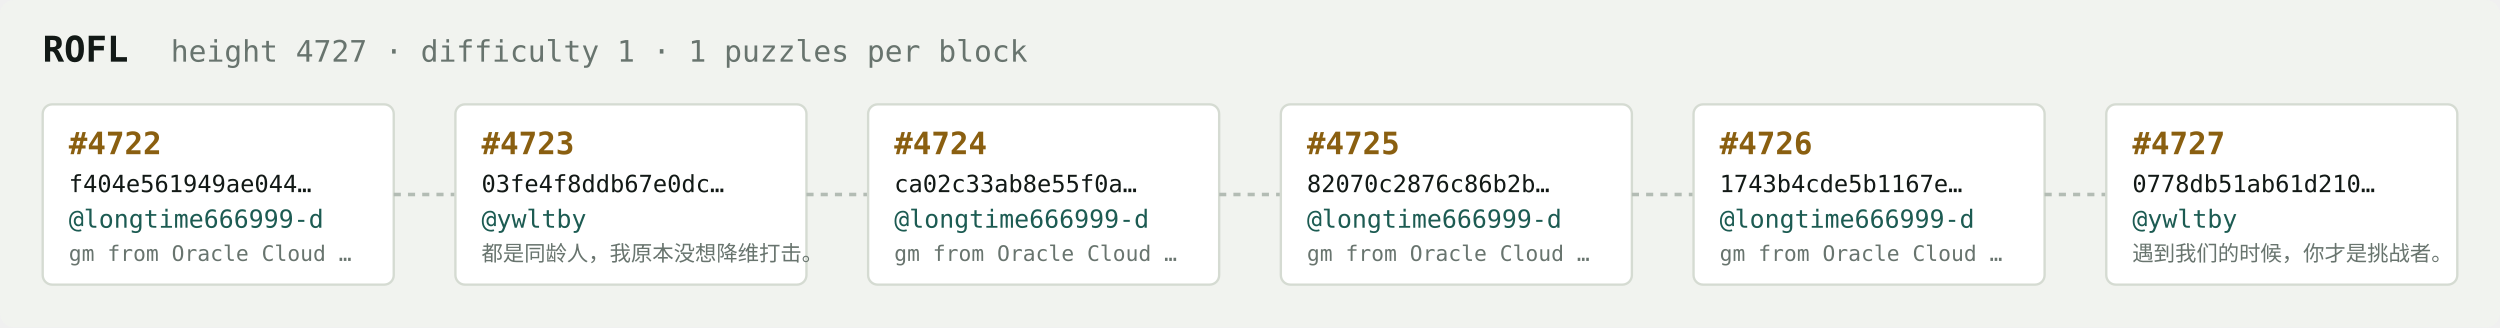
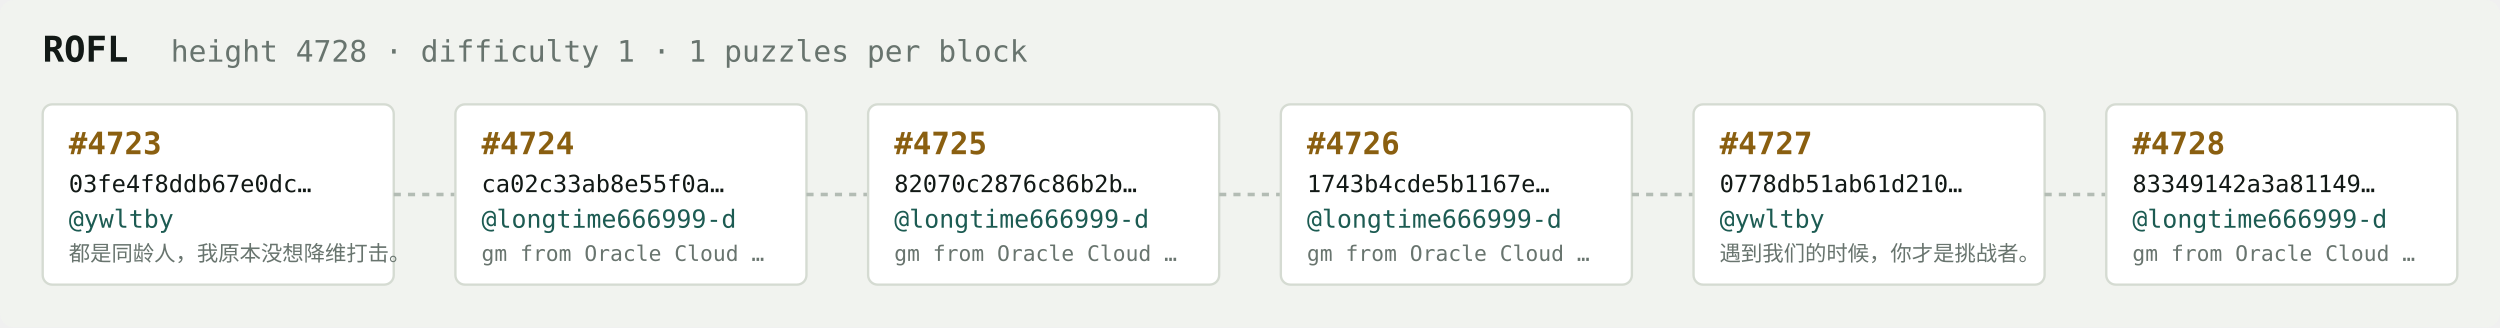
<svg xmlns="http://www.w3.org/2000/svg" width="1054" height="138" viewBox="0 0 1054 138" font-family="ui-monospace,SFMono-Regular,Menlo,monospace">
  <rect fill="#f1f3ef" width="1054" height="138" rx="6" />
  <text x="18" y="26" fill="#121916" font-size="15" font-weight="700">ROFL</text>
-   <text x="72" y="26" fill="#68746e" font-size="12.5">height 4727 · difficulty 1 · 1 puzzles per block</text>
+   <text x="72" y="26" fill="#68746e" font-size="12.5">height 4728 · difficulty 1 · 1 puzzles per block</text>
  <rect x="18" y="44" width="148" height="76" rx="4" fill="#ffffff" stroke="#d5dbd2" stroke-width="1" />
-   <text x="29" y="65" fill="#8a5f10" font-size="13" font-weight="700">#4722</text>
-   <text x="29" y="81" fill="#121916" font-size="10">f404e561949ae044…</text>
-   <text x="29" y="96" fill="#1c5b52" font-size="10.5">@longtime666999-d</text>
-   <text x="29" y="110" fill="#68746e" font-size="9">gm from Oracle Cloud …</text>
+   <text x="29" y="65" fill="#8a5f10" font-size="13" font-weight="700">#4723</text>
+   <text x="29" y="81" fill="#121916" font-size="10">03fe4f8ddb67e0dc…</text>
+   <text x="29" y="96" fill="#1c5b52" font-size="10.5">@ywltby</text>
+   <text x="29" y="110" fill="#68746e" font-size="9">都是同龄人，我原本没想降维打击。</text>
  <line x1="166" y1="82.0" x2="192" y2="82.0" stroke="#b3bcb4" stroke-width="1.5" stroke-dasharray="3 3" />
  <rect x="192" y="44" width="148" height="76" rx="4" fill="#ffffff" stroke="#d5dbd2" stroke-width="1" />
-   <text x="203" y="65" fill="#8a5f10" font-size="13" font-weight="700">#4723</text>
-   <text x="203" y="81" fill="#121916" font-size="10">03fe4f8ddb67e0dc…</text>
-   <text x="203" y="96" fill="#1c5b52" font-size="10.5">@ywltby</text>
-   <text x="203" y="110" fill="#68746e" font-size="9">都是同龄人，我原本没想降维打击。</text>
+   <text x="203" y="65" fill="#8a5f10" font-size="13" font-weight="700">#4724</text>
+   <text x="203" y="81" fill="#121916" font-size="10">ca02c33ab8e55f0a…</text>
+   <text x="203" y="96" fill="#1c5b52" font-size="10.5">@longtime666999-d</text>
+   <text x="203" y="110" fill="#68746e" font-size="9">gm from Oracle Cloud …</text>
  <line x1="340" y1="82.0" x2="366" y2="82.0" stroke="#b3bcb4" stroke-width="1.5" stroke-dasharray="3 3" />
  <rect x="366" y="44" width="148" height="76" rx="4" fill="#ffffff" stroke="#d5dbd2" stroke-width="1" />
-   <text x="377" y="65" fill="#8a5f10" font-size="13" font-weight="700">#4724</text>
-   <text x="377" y="81" fill="#121916" font-size="10">ca02c33ab8e55f0a…</text>
+   <text x="377" y="65" fill="#8a5f10" font-size="13" font-weight="700">#4725</text>
+   <text x="377" y="81" fill="#121916" font-size="10">82070c2876c86b2b…</text>
  <text x="377" y="96" fill="#1c5b52" font-size="10.5">@longtime666999-d</text>
  <text x="377" y="110" fill="#68746e" font-size="9">gm from Oracle Cloud …</text>
  <line x1="514" y1="82.0" x2="540" y2="82.0" stroke="#b3bcb4" stroke-width="1.5" stroke-dasharray="3 3" />
  <rect x="540" y="44" width="148" height="76" rx="4" fill="#ffffff" stroke="#d5dbd2" stroke-width="1" />
-   <text x="551" y="65" fill="#8a5f10" font-size="13" font-weight="700">#4725</text>
-   <text x="551" y="81" fill="#121916" font-size="10">82070c2876c86b2b…</text>
+   <text x="551" y="65" fill="#8a5f10" font-size="13" font-weight="700">#4726</text>
+   <text x="551" y="81" fill="#121916" font-size="10">1743b4cde5b1167e…</text>
  <text x="551" y="96" fill="#1c5b52" font-size="10.5">@longtime666999-d</text>
  <text x="551" y="110" fill="#68746e" font-size="9">gm from Oracle Cloud …</text>
  <line x1="688" y1="82.0" x2="714" y2="82.0" stroke="#b3bcb4" stroke-width="1.5" stroke-dasharray="3 3" />
  <rect x="714" y="44" width="148" height="76" rx="4" fill="#ffffff" stroke="#d5dbd2" stroke-width="1" />
-   <text x="725" y="65" fill="#8a5f10" font-size="13" font-weight="700">#4726</text>
-   <text x="725" y="81" fill="#121916" font-size="10">1743b4cde5b1167e…</text>
-   <text x="725" y="96" fill="#1c5b52" font-size="10.5">@longtime666999-d</text>
-   <text x="725" y="110" fill="#68746e" font-size="9">gm from Oracle Cloud …</text>
+   <text x="725" y="65" fill="#8a5f10" font-size="13" font-weight="700">#4727</text>
+   <text x="725" y="81" fill="#121916" font-size="10">0778db51ab61d210…</text>
+   <text x="725" y="96" fill="#1c5b52" font-size="10.5">@ywltby</text>
+   <text x="725" y="110" fill="#68746e" font-size="9">遇到我们的时候，你才是挑战者。</text>
  <line x1="862" y1="82.0" x2="888" y2="82.0" stroke="#b3bcb4" stroke-width="1.5" stroke-dasharray="3 3" />
  <rect x="888" y="44" width="148" height="76" rx="4" fill="#ffffff" stroke="#d5dbd2" stroke-width="1" />
-   <text x="899" y="65" fill="#8a5f10" font-size="13" font-weight="700">#4727</text>
-   <text x="899" y="81" fill="#121916" font-size="10">0778db51ab61d210…</text>
-   <text x="899" y="96" fill="#1c5b52" font-size="10.5">@ywltby</text>
-   <text x="899" y="110" fill="#68746e" font-size="9">遇到我们的时候，你才是挑战者。</text>
+   <text x="899" y="65" fill="#8a5f10" font-size="13" font-weight="700">#4728</text>
+   <text x="899" y="81" fill="#121916" font-size="10">83349142a3a81149…</text>
+   <text x="899" y="96" fill="#1c5b52" font-size="10.5">@longtime666999-d</text>
+   <text x="899" y="110" fill="#68746e" font-size="9">gm from Oracle Cloud …</text>
</svg>
